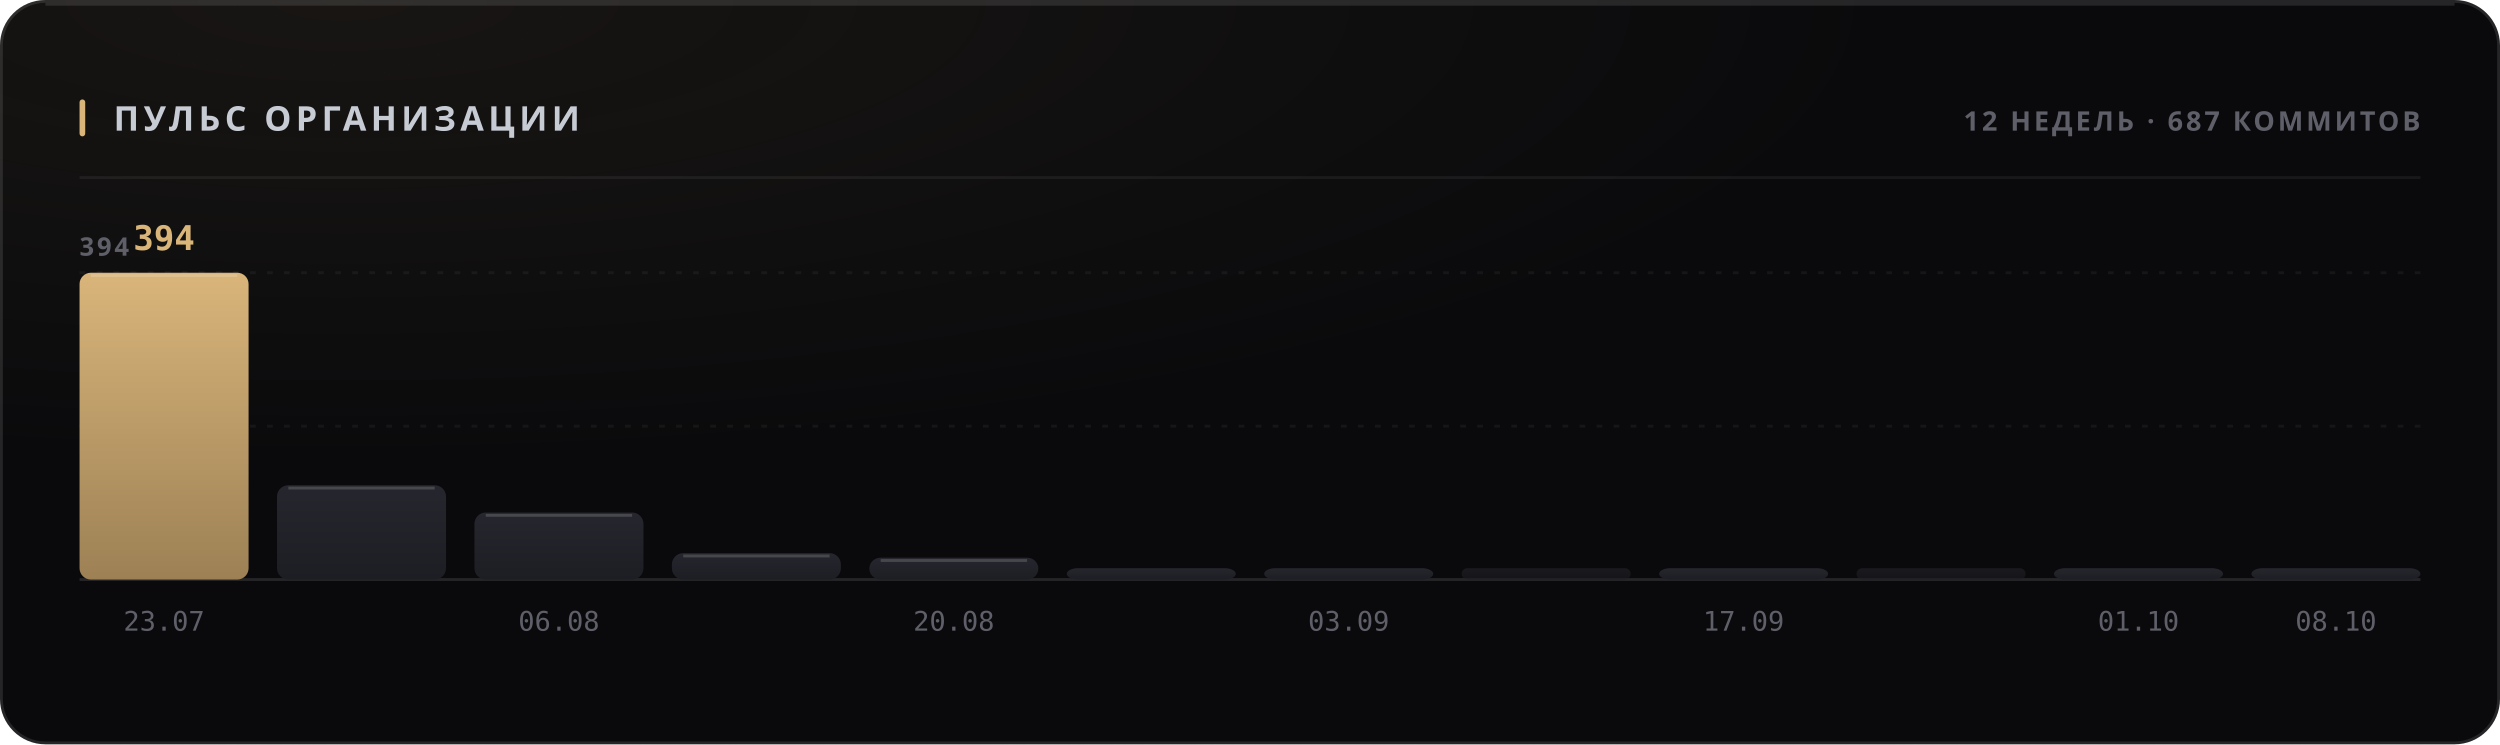
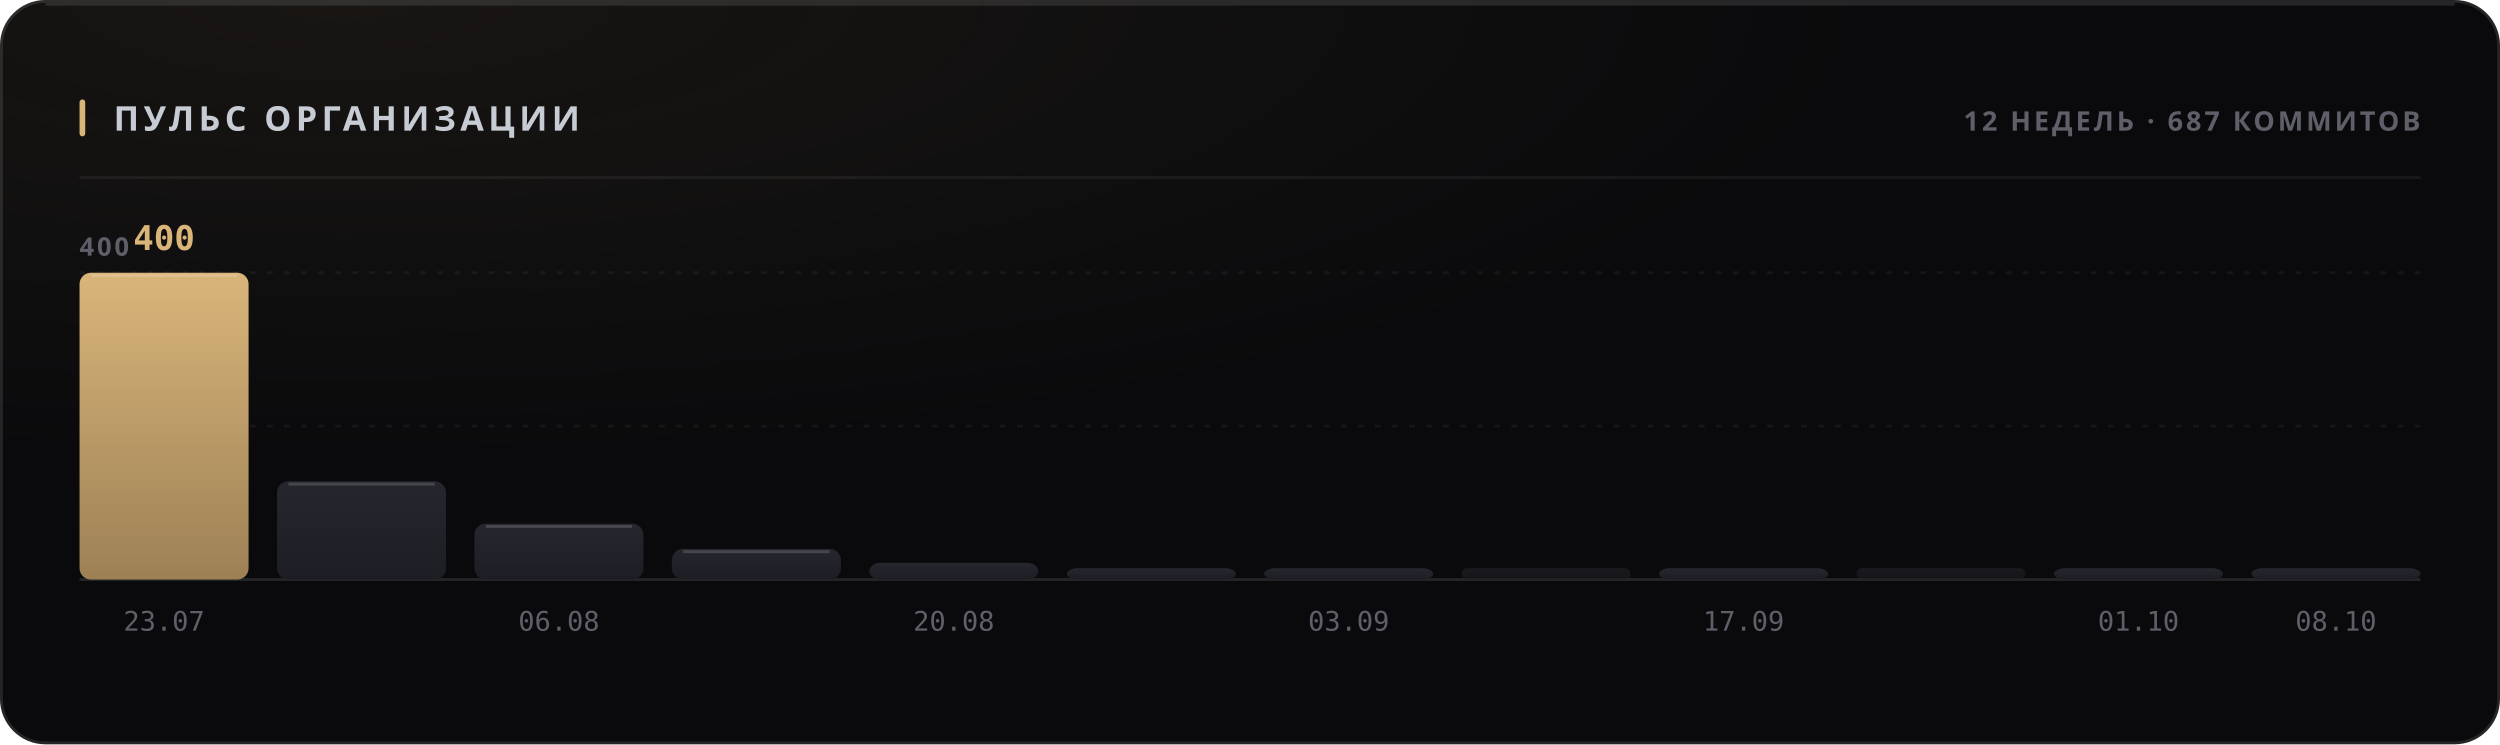
<svg xmlns="http://www.w3.org/2000/svg" width="880" height="262" viewBox="0 0 880 262" role="img">
  <style>
  text { font-family: -apple-system, BlinkMacSystemFont, 'Segoe UI', 'Noto Sans', Helvetica, Arial, sans-serif; }
  .mono { font-family: ui-monospace, 'SF Mono', 'Cascadia Mono', 'DejaVu Sans Mono', Menlo, Consolas, monospace; font-variant-numeric: tabular-nums; }
  .caps { letter-spacing: .1em; text-transform: uppercase; }

  @keyframes sheen  { from { transform: translateX(-120%); } to { transform: translateX(260%); } }
  @keyframes rise   { from { opacity: 0; transform: translateY(6px); } to { opacity: 1; transform: none; } }
  @keyframes slide  { from { opacity: 0; transform: translateX(-8px); } to { opacity: 1; transform: none; } }
  @keyframes grow   { from { transform: scaleY(0); } to { transform: scaleY(1); } }
  @keyframes widen  { from { transform: scaleX(0); } to { transform: scaleX(1); } }
  @keyframes draw   { from { stroke-dashoffset: 200; } to { stroke-dashoffset: 0; } }

  .sheen { animation: sheen 5.5s cubic-bezier(.45,0,.2,1) infinite; }
  .rise  { animation: rise .5s cubic-bezier(.16,1,.3,1) both; }
  .slide { animation: slide .42s cubic-bezier(.16,1,.3,1) both; }
  .bar   { transform-box: fill-box; transform-origin: 50% 100%;
           animation: grow .62s cubic-bezier(.16,1,.3,1) both; }
  .fill  { transform-box: fill-box; transform-origin: 0% 50%;
           animation: widen .8s cubic-bezier(.16,1,.3,1) both; }
  /* The hidden start state lives in the keyframes, never in the static rule.
     A renderer that ignores CSS animations then falls back to the FINISHED
     state — a drawn line, visible text — instead of an empty panel. */
  .spark { stroke-dasharray: 200;
           animation: draw 1.1s cubic-bezier(.16,1,.3,1) both; }

  @media (prefers-reduced-motion: reduce) {
    .sheen { animation: none; opacity: 0; }
    .rise, .slide, .bar, .fill, .spark { animation: none; opacity: 1; transform: none;
                                         stroke-dashoffset: 0; }
  }</style>
  <defs>
    <filter id="grain1" x="0" y="0" width="100%" height="100%">
      <feTurbulence type="fractalNoise" baseFrequency="0.82" numOctaves="3" stitchTiles="stitch" />
      <feColorMatrix type="saturate" values="0" />
    </filter>
    <radialGradient id="wash2" cx="14%" cy="0%" r="62%">
      <stop offset="0%" stop-color="#d9b57a" stop-opacity="0.07" />
      <stop offset="100%" stop-color="#d9b57a" stop-opacity="0" />
    </radialGradient>
    <linearGradient id="barfill3" x1="0" y1="0" x2="0" y2="1">
      <stop offset="0%" stop-color="#d9b57a" />
      <stop offset="100%" stop-color="#9d8155" />
    </linearGradient>
    <linearGradient id="barfill4" x1="0" y1="0" x2="0" y2="1">
      <stop offset="0%" stop-color="#26262e" />
      <stop offset="100%" stop-color="#1d1d24" />
    </linearGradient>
    <linearGradient id="barfill5" x1="0" y1="0" x2="0" y2="1">
      <stop offset="0%" stop-color="#26262e" />
      <stop offset="100%" stop-color="#1d1d24" />
    </linearGradient>
    <linearGradient id="barfill6" x1="0" y1="0" x2="0" y2="1">
      <stop offset="0%" stop-color="#26262e" />
      <stop offset="100%" stop-color="#1d1d24" />
    </linearGradient>
    <linearGradient id="barfill7" x1="0" y1="0" x2="0" y2="1">
      <stop offset="0%" stop-color="#26262e" />
      <stop offset="100%" stop-color="#1d1d24" />
    </linearGradient>
    <linearGradient id="barfill8" x1="0" y1="0" x2="0" y2="1">
      <stop offset="0%" stop-color="#26262e" />
      <stop offset="100%" stop-color="#1d1d24" />
    </linearGradient>
    <linearGradient id="barfill9" x1="0" y1="0" x2="0" y2="1">
      <stop offset="0%" stop-color="#26262e" />
      <stop offset="100%" stop-color="#1d1d24" />
    </linearGradient>
    <linearGradient id="barfill10" x1="0" y1="0" x2="0" y2="1">
      <stop offset="0%" stop-color="#26262e" />
      <stop offset="100%" stop-color="#1d1d24" />
    </linearGradient>
    <linearGradient id="barfill11" x1="0" y1="0" x2="0" y2="1">
      <stop offset="0%" stop-color="#26262e" />
      <stop offset="100%" stop-color="#1d1d24" />
    </linearGradient>
    <linearGradient id="barfill12" x1="0" y1="0" x2="0" y2="1">
      <stop offset="0%" stop-color="#26262e" />
      <stop offset="100%" stop-color="#1d1d24" />
    </linearGradient>
    <linearGradient id="barfill13" x1="0" y1="0" x2="0" y2="1">
      <stop offset="0%" stop-color="#26262e" />
      <stop offset="100%" stop-color="#1d1d24" />
    </linearGradient>
    <linearGradient id="barfill14" x1="0" y1="0" x2="0" y2="1">
      <stop offset="0%" stop-color="#26262e" />
      <stop offset="100%" stop-color="#1d1d24" />
    </linearGradient>
  </defs>
  <rect width="880" height="262" rx="16" fill="#0a0a0c" />
  <rect width="880" height="262" rx="16" fill="url(#wash2)" />
  <rect width="880" height="262" rx="16" filter="url(#grain1)" opacity="0.05" style="mix-blend-mode:overlay" />
  <rect x=".5" y=".5" width="879" height="261" rx="15.5" fill="none" stroke="rgba(255,255,255,0.11)" />
  <path d="M16 1.5 H864" stroke="rgba(255,255,255,0.112)" stroke-width="1" fill="none" />
  <rect x="28" y="35" width="2" height="13" rx="1" fill="#d9b57a" />
  <text x="40" y="46" font-size="12" font-weight="700" fill="#c7cbd4" letter-spacing="0.13em">ПУЛЬС ОРГАНИЗАЦИИ</text>
  <text x="852" y="46" font-size="9.5" font-weight="600" fill="#5e5f68" text-anchor="end" letter-spacing="0.11em">12 НЕДЕЛЬ · 687 КОММИТОВ</text>
  <path d="M28 62.5 H852" stroke="rgba(255,255,255,0.06)" stroke-width="1" />
  <path d="M28 150.0 H852" stroke="rgba(255,255,255,0.05)" stroke-width="1" stroke-dasharray="2 4" />
  <path d="M28 96.0 H852" stroke="rgba(255,255,255,0.05)" stroke-width="1" stroke-dasharray="2 4" />
  <path d="M28 204 H852" stroke="rgba(255,255,255,0.11)" stroke-width="1" />
-   <text x="28" y="90" font-size="9" font-weight="600" fill="#5e5f68" letter-spacing="0.11em">394</text>
+   <text x="28" y="90" font-size="9" font-weight="600" fill="#5e5f68" letter-spacing="0.11em">400</text>
  <rect class="bar" x="28.0" y="96.0" width="59.5" height="108.0" rx="4" fill="url(#barfill3)" opacity="1" style="animation-delay:0s" />
  <path d="M32.0 97.0 H83.5" stroke="rgba(255,255,255,0.154)" stroke-width="1" />
-   <text x="57.75" y="88" font-size="12" font-weight="700" fill="#d9b57a" text-anchor="middle" class="mono rise" opacity="1">394</text>
+   <text x="57.75" y="88" font-size="12" font-weight="700" fill="#d9b57a" text-anchor="middle" class="mono rise" opacity="1">400</text>
  <text x="57.75" y="222" font-size="9.5" font-weight="400" fill="#5e5f68" text-anchor="middle" class="mono">23.07</text>
-   <rect class="bar" x="97.5" y="170.8" width="59.5" height="33.2" rx="4" fill="url(#barfill4)" opacity="1" style="animation-delay:0.038s" />
-   <path d="M101.5 171.8 H153.0" stroke="rgba(255,255,255,0.154)" stroke-width="1" />
-   <rect class="bar" x="167.0" y="180.4" width="59.5" height="23.6" rx="4" fill="url(#barfill5)" opacity="1" style="animation-delay:0.076s" />
-   <path d="M171.0 181.4 H222.5" stroke="rgba(255,255,255,0.154)" stroke-width="1" />
+   <rect class="bar" x="97.5" y="169.4" width="59.5" height="34.6" rx="4" fill="url(#barfill4)" opacity="1" style="animation-delay:0.038s" />
+   <path d="M101.5 170.4 H153.0" stroke="rgba(255,255,255,0.154)" stroke-width="1" />
+   <rect class="bar" x="167.0" y="184.3" width="59.5" height="19.7" rx="4" fill="url(#barfill5)" opacity="1" style="animation-delay:0.076s" />
+   <path d="M171.0 185.3 H222.5" stroke="rgba(255,255,255,0.154)" stroke-width="1" />
  <text x="196.75" y="222" font-size="9.5" font-weight="400" fill="#5e5f68" text-anchor="middle" class="mono">06.08</text>
-   <rect class="bar" x="236.5" y="194.7" width="59.5" height="9.3" rx="4" fill="url(#barfill6)" opacity="1" style="animation-delay:0.114s" />
-   <path d="M240.5 195.7 H292.0" stroke="rgba(255,255,255,0.154)" stroke-width="1" />
-   <rect class="bar" x="306.0" y="196.3" width="59.5" height="7.7" rx="4" fill="url(#barfill7)" opacity="1" style="animation-delay:0.152s" />
-   <path d="M310.0 197.3 H361.5" stroke="rgba(255,255,255,0.154)" stroke-width="1" />
+   <rect class="bar" x="236.5" y="193.2" width="59.5" height="10.8" rx="4" fill="url(#barfill6)" opacity="1" style="animation-delay:0.114s" />
+   <path d="M240.5 194.2 H292.0" stroke="rgba(255,255,255,0.154)" stroke-width="1" />
+   <rect class="bar" x="306.0" y="198.1" width="59.5" height="5.9" rx="4" fill="url(#barfill7)" opacity="1" style="animation-delay:0.152s" />
  <text x="335.75" y="222" font-size="9.5" font-weight="400" fill="#5e5f68" text-anchor="middle" class="mono">20.08</text>
  <rect class="bar" x="375.5" y="200.0" width="59.5" height="4.0" rx="4" fill="url(#barfill8)" opacity="1" style="animation-delay:0.19s" />
  <rect class="bar" x="445.0" y="200.0" width="59.5" height="4.0" rx="4" fill="url(#barfill9)" opacity="1" style="animation-delay:0.228s" />
  <text x="474.75" y="222" font-size="9.5" font-weight="400" fill="#5e5f68" text-anchor="middle" class="mono">03.09</text>
  <rect class="bar" x="514.5" y="200.0" width="59.5" height="4.0" rx="2" fill="url(#barfill10)" opacity="0.55" style="animation-delay:0.266s" />
  <rect class="bar" x="584.0" y="200.0" width="59.5" height="4.0" rx="4" fill="url(#barfill11)" opacity="1" style="animation-delay:0.304s" />
  <text x="613.75" y="222" font-size="9.5" font-weight="400" fill="#5e5f68" text-anchor="middle" class="mono">17.09</text>
  <rect class="bar" x="653.5" y="200.0" width="59.5" height="4.0" rx="2" fill="url(#barfill12)" opacity="0.55" style="animation-delay:0.342s" />
  <rect class="bar" x="723.0" y="200.0" width="59.5" height="4.0" rx="4" fill="url(#barfill13)" opacity="1" style="animation-delay:0.38s" />
  <text x="752.75" y="222" font-size="9.5" font-weight="400" fill="#5e5f68" text-anchor="middle" class="mono">01.10</text>
  <rect class="bar" x="792.5" y="200.0" width="59.5" height="4.0" rx="4" fill="url(#barfill14)" opacity="1" style="animation-delay:0.418s" />
  <text x="822.25" y="222" font-size="9.5" font-weight="400" fill="#5e5f68" text-anchor="middle" class="mono">08.10</text>
</svg>
